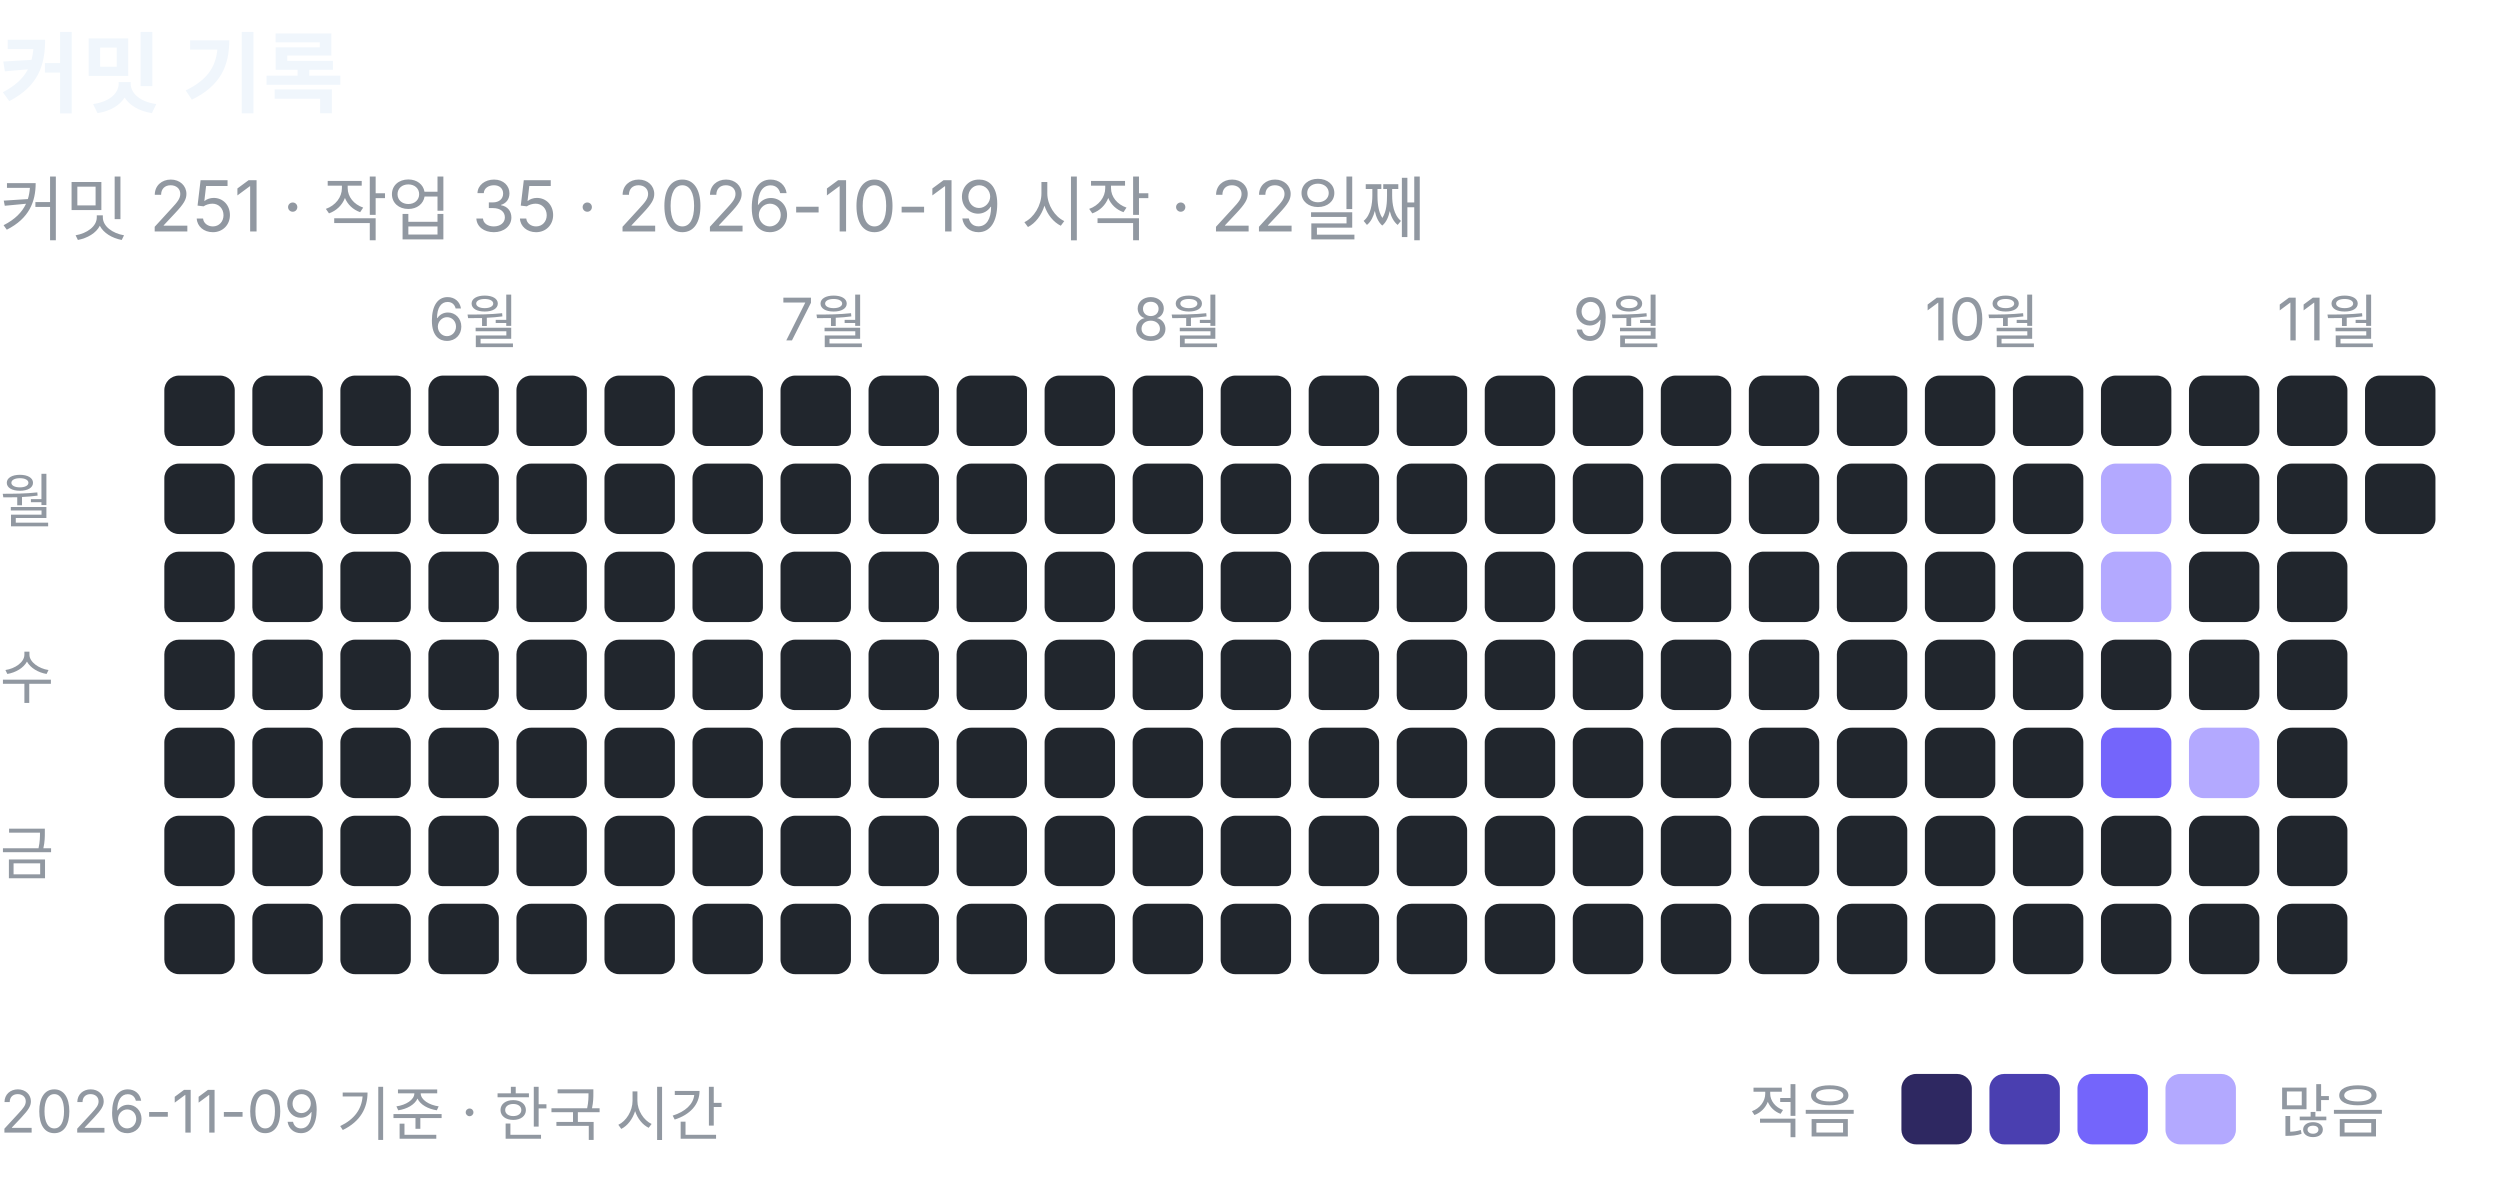
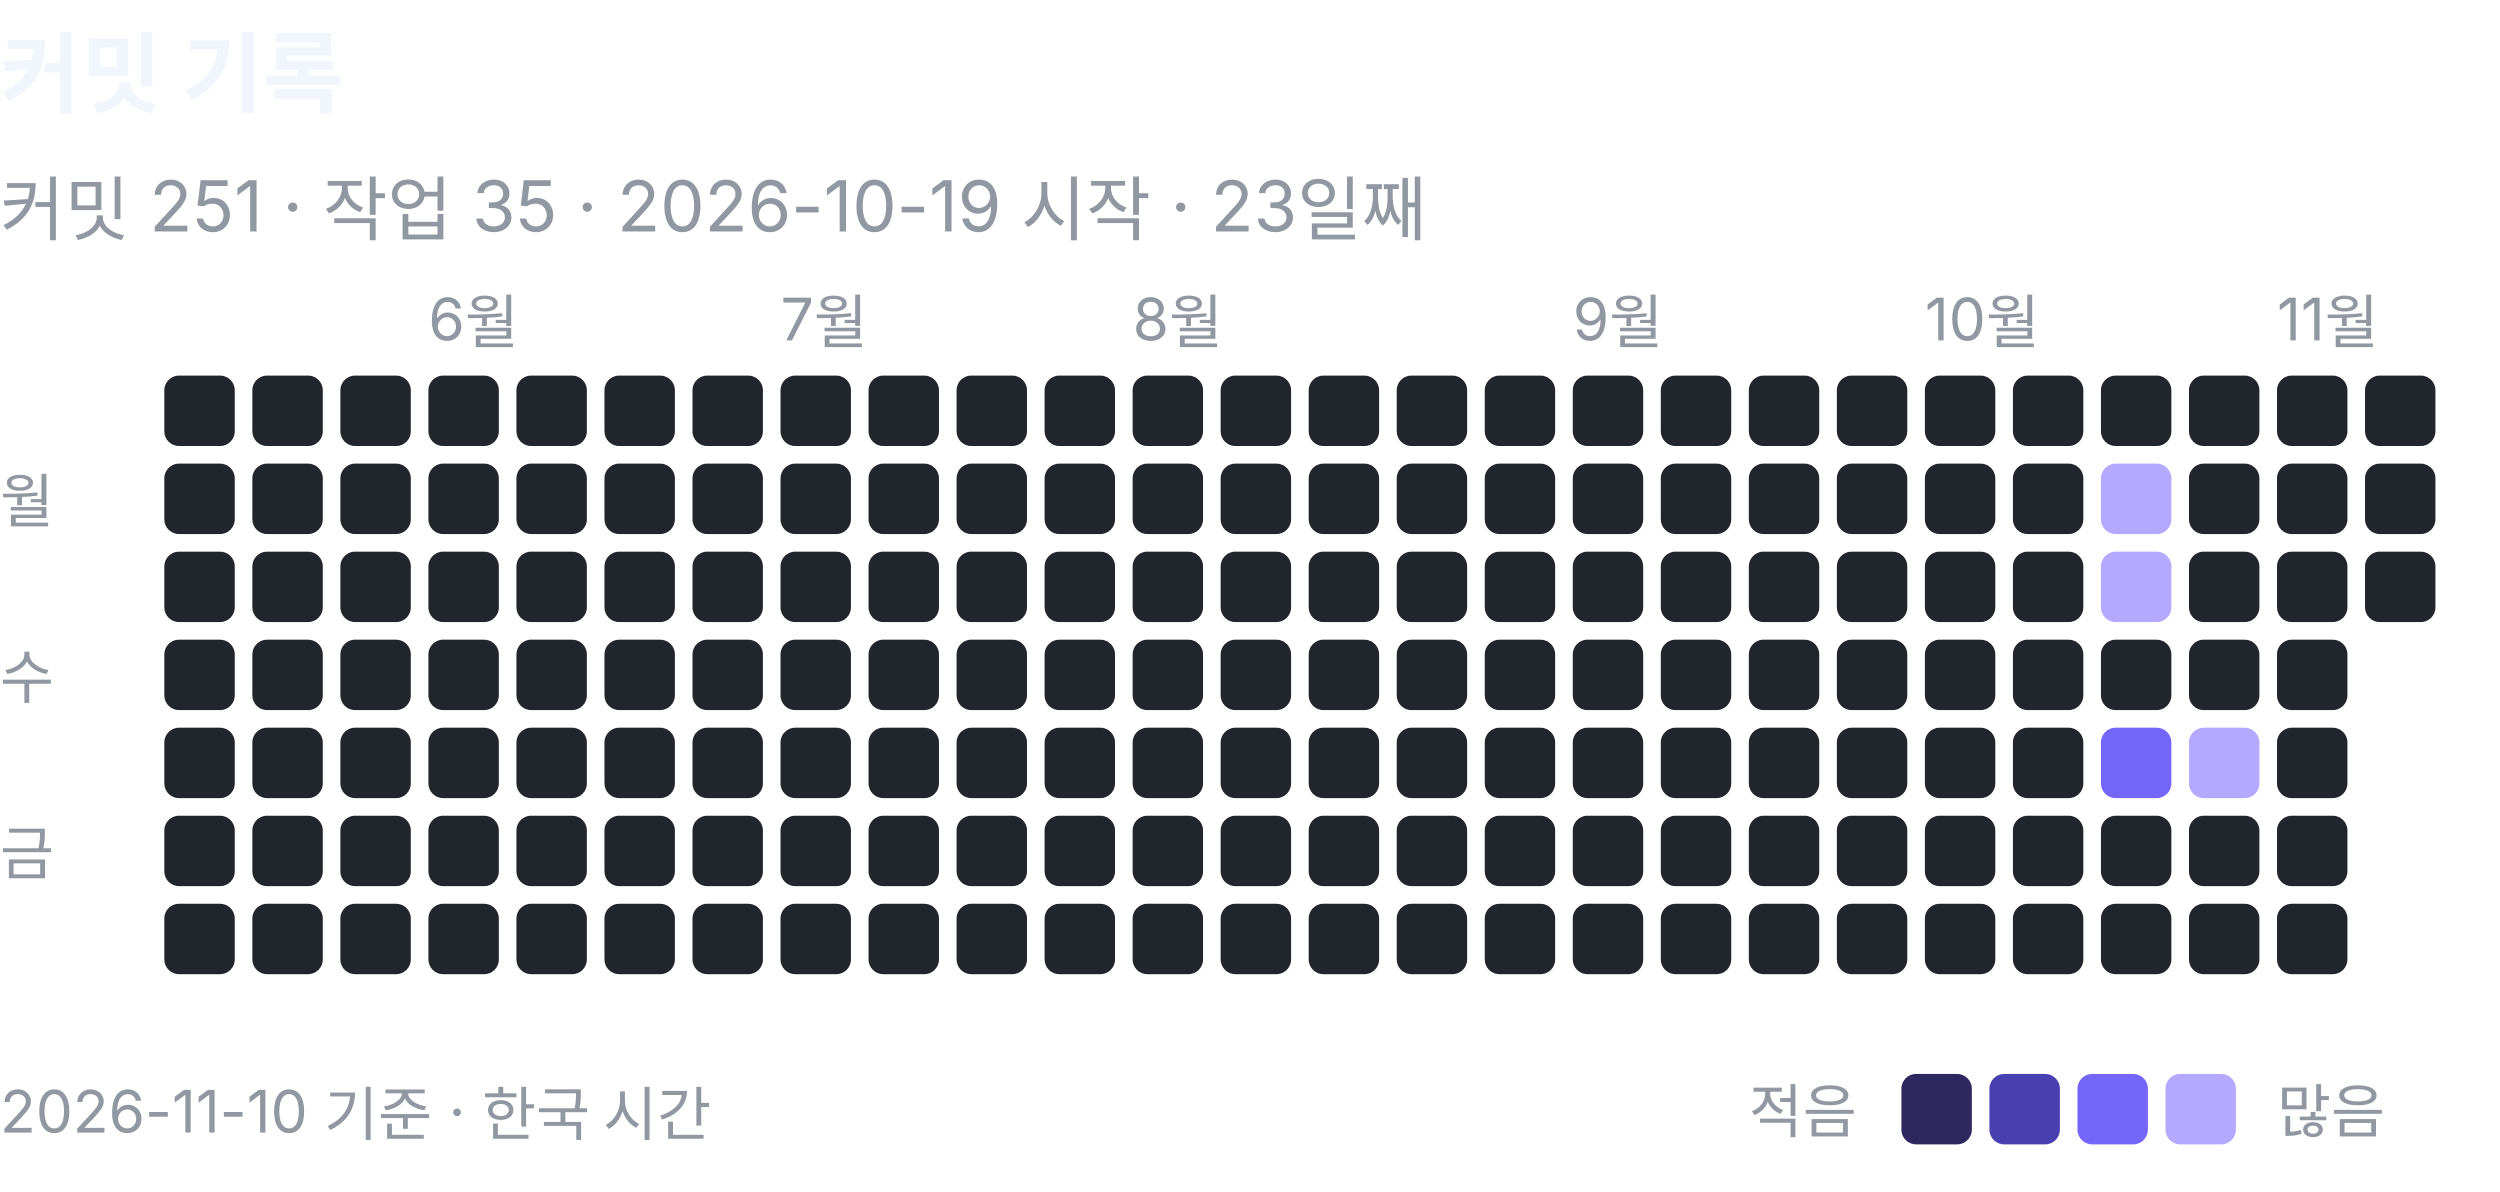
<svg xmlns="http://www.w3.org/2000/svg" width="426" height="203" viewBox="0 0 426 203" role="img" aria-label="커밋 기록: 커밋 251, 작업 35">
  <text x="0" y="18" font-family="-apple-system, BlinkMacSystemFont, 'Segoe UI', 'Apple SD Gothic Neo', 'Noto Sans KR', sans-serif" font-size="15" font-weight="600" fill="#f0f6fc">커밋 기록</text>
-   <text x="0" y="40" font-family="-apple-system, BlinkMacSystemFont, 'Segoe UI', 'Apple SD Gothic Neo', 'Noto Sans KR', sans-serif" font-size="12" fill="#9198a1">커밋 251 · 작업 35 · 2026-10-19 시작 · 22일째</text>
+   <text x="0" y="40" font-family="-apple-system, BlinkMacSystemFont, 'Segoe UI', 'Apple SD Gothic Neo', 'Noto Sans KR', sans-serif" font-size="12" fill="#9198a1">커밋 251 · 작업 35 · 2026-10-19 시작 · 23일째</text>
  <rect x="28" y="64" width="12" height="12" rx="2.5" fill="#21262d" />
  <rect x="28" y="79" width="12" height="12" rx="2.5" fill="#21262d" />
  <rect x="28" y="94" width="12" height="12" rx="2.5" fill="#21262d" />
  <rect x="28" y="109" width="12" height="12" rx="2.5" fill="#21262d" />
  <rect x="28" y="124" width="12" height="12" rx="2.5" fill="#21262d" />
  <rect x="28" y="139" width="12" height="12" rx="2.5" fill="#21262d" />
  <rect x="28" y="154" width="12" height="12" rx="2.5" fill="#21262d" />
  <rect x="43" y="64" width="12" height="12" rx="2.5" fill="#21262d" />
  <rect x="43" y="79" width="12" height="12" rx="2.5" fill="#21262d" />
  <rect x="43" y="94" width="12" height="12" rx="2.5" fill="#21262d" />
  <rect x="43" y="109" width="12" height="12" rx="2.5" fill="#21262d" />
  <rect x="43" y="124" width="12" height="12" rx="2.5" fill="#21262d" />
  <rect x="43" y="139" width="12" height="12" rx="2.5" fill="#21262d" />
  <rect x="43" y="154" width="12" height="12" rx="2.5" fill="#21262d" />
  <rect x="58" y="64" width="12" height="12" rx="2.5" fill="#21262d" />
  <rect x="58" y="79" width="12" height="12" rx="2.5" fill="#21262d" />
  <rect x="58" y="94" width="12" height="12" rx="2.5" fill="#21262d" />
  <rect x="58" y="109" width="12" height="12" rx="2.5" fill="#21262d" />
  <rect x="58" y="124" width="12" height="12" rx="2.5" fill="#21262d" />
  <rect x="58" y="139" width="12" height="12" rx="2.5" fill="#21262d" />
  <rect x="58" y="154" width="12" height="12" rx="2.5" fill="#21262d" />
  <text x="73" y="58" font-family="-apple-system, BlinkMacSystemFont, 'Segoe UI', 'Apple SD Gothic Neo', 'Noto Sans KR', sans-serif" font-size="10" fill="#9198a1">6월</text>
  <rect x="73" y="64" width="12" height="12" rx="2.5" fill="#21262d" />
  <rect x="73" y="79" width="12" height="12" rx="2.5" fill="#21262d" />
  <rect x="73" y="94" width="12" height="12" rx="2.5" fill="#21262d" />
  <rect x="73" y="109" width="12" height="12" rx="2.5" fill="#21262d" />
  <rect x="73" y="124" width="12" height="12" rx="2.5" fill="#21262d" />
  <rect x="73" y="139" width="12" height="12" rx="2.5" fill="#21262d" />
  <rect x="73" y="154" width="12" height="12" rx="2.5" fill="#21262d" />
  <rect x="88" y="64" width="12" height="12" rx="2.5" fill="#21262d" />
  <rect x="88" y="79" width="12" height="12" rx="2.5" fill="#21262d" />
  <rect x="88" y="94" width="12" height="12" rx="2.5" fill="#21262d" />
  <rect x="88" y="109" width="12" height="12" rx="2.5" fill="#21262d" />
  <rect x="88" y="124" width="12" height="12" rx="2.5" fill="#21262d" />
  <rect x="88" y="139" width="12" height="12" rx="2.5" fill="#21262d" />
  <rect x="88" y="154" width="12" height="12" rx="2.5" fill="#21262d" />
  <rect x="103" y="64" width="12" height="12" rx="2.5" fill="#21262d" />
  <rect x="103" y="79" width="12" height="12" rx="2.5" fill="#21262d" />
  <rect x="103" y="94" width="12" height="12" rx="2.5" fill="#21262d" />
  <rect x="103" y="109" width="12" height="12" rx="2.5" fill="#21262d" />
  <rect x="103" y="124" width="12" height="12" rx="2.5" fill="#21262d" />
  <rect x="103" y="139" width="12" height="12" rx="2.5" fill="#21262d" />
  <rect x="103" y="154" width="12" height="12" rx="2.5" fill="#21262d" />
  <rect x="118" y="64" width="12" height="12" rx="2.5" fill="#21262d" />
  <rect x="118" y="79" width="12" height="12" rx="2.5" fill="#21262d" />
  <rect x="118" y="94" width="12" height="12" rx="2.5" fill="#21262d" />
  <rect x="118" y="109" width="12" height="12" rx="2.5" fill="#21262d" />
  <rect x="118" y="124" width="12" height="12" rx="2.5" fill="#21262d" />
  <rect x="118" y="139" width="12" height="12" rx="2.5" fill="#21262d" />
  <rect x="118" y="154" width="12" height="12" rx="2.5" fill="#21262d" />
  <text x="133" y="58" font-family="-apple-system, BlinkMacSystemFont, 'Segoe UI', 'Apple SD Gothic Neo', 'Noto Sans KR', sans-serif" font-size="10" fill="#9198a1">7월</text>
  <rect x="133" y="64" width="12" height="12" rx="2.5" fill="#21262d" />
  <rect x="133" y="79" width="12" height="12" rx="2.5" fill="#21262d" />
  <rect x="133" y="94" width="12" height="12" rx="2.5" fill="#21262d" />
  <rect x="133" y="109" width="12" height="12" rx="2.5" fill="#21262d" />
  <rect x="133" y="124" width="12" height="12" rx="2.5" fill="#21262d" />
  <rect x="133" y="139" width="12" height="12" rx="2.5" fill="#21262d" />
  <rect x="133" y="154" width="12" height="12" rx="2.5" fill="#21262d" />
  <rect x="148" y="64" width="12" height="12" rx="2.5" fill="#21262d" />
  <rect x="148" y="79" width="12" height="12" rx="2.5" fill="#21262d" />
  <rect x="148" y="94" width="12" height="12" rx="2.5" fill="#21262d" />
  <rect x="148" y="109" width="12" height="12" rx="2.5" fill="#21262d" />
  <rect x="148" y="124" width="12" height="12" rx="2.5" fill="#21262d" />
  <rect x="148" y="139" width="12" height="12" rx="2.5" fill="#21262d" />
  <rect x="148" y="154" width="12" height="12" rx="2.5" fill="#21262d" />
  <rect x="163" y="64" width="12" height="12" rx="2.5" fill="#21262d" />
  <rect x="163" y="79" width="12" height="12" rx="2.5" fill="#21262d" />
  <rect x="163" y="94" width="12" height="12" rx="2.5" fill="#21262d" />
  <rect x="163" y="109" width="12" height="12" rx="2.5" fill="#21262d" />
  <rect x="163" y="124" width="12" height="12" rx="2.5" fill="#21262d" />
  <rect x="163" y="139" width="12" height="12" rx="2.5" fill="#21262d" />
  <rect x="163" y="154" width="12" height="12" rx="2.5" fill="#21262d" />
  <rect x="178" y="64" width="12" height="12" rx="2.5" fill="#21262d" />
  <rect x="178" y="79" width="12" height="12" rx="2.5" fill="#21262d" />
  <rect x="178" y="94" width="12" height="12" rx="2.5" fill="#21262d" />
  <rect x="178" y="109" width="12" height="12" rx="2.5" fill="#21262d" />
  <rect x="178" y="124" width="12" height="12" rx="2.5" fill="#21262d" />
  <rect x="178" y="139" width="12" height="12" rx="2.5" fill="#21262d" />
  <rect x="178" y="154" width="12" height="12" rx="2.5" fill="#21262d" />
  <text x="193" y="58" font-family="-apple-system, BlinkMacSystemFont, 'Segoe UI', 'Apple SD Gothic Neo', 'Noto Sans KR', sans-serif" font-size="10" fill="#9198a1">8월</text>
  <rect x="193" y="64" width="12" height="12" rx="2.5" fill="#21262d" />
  <rect x="193" y="79" width="12" height="12" rx="2.5" fill="#21262d" />
  <rect x="193" y="94" width="12" height="12" rx="2.5" fill="#21262d" />
  <rect x="193" y="109" width="12" height="12" rx="2.5" fill="#21262d" />
  <rect x="193" y="124" width="12" height="12" rx="2.5" fill="#21262d" />
  <rect x="193" y="139" width="12" height="12" rx="2.5" fill="#21262d" />
  <rect x="193" y="154" width="12" height="12" rx="2.5" fill="#21262d" />
  <rect x="208" y="64" width="12" height="12" rx="2.5" fill="#21262d" />
  <rect x="208" y="79" width="12" height="12" rx="2.5" fill="#21262d" />
  <rect x="208" y="94" width="12" height="12" rx="2.5" fill="#21262d" />
  <rect x="208" y="109" width="12" height="12" rx="2.5" fill="#21262d" />
  <rect x="208" y="124" width="12" height="12" rx="2.5" fill="#21262d" />
  <rect x="208" y="139" width="12" height="12" rx="2.5" fill="#21262d" />
  <rect x="208" y="154" width="12" height="12" rx="2.5" fill="#21262d" />
  <rect x="223" y="64" width="12" height="12" rx="2.5" fill="#21262d" />
  <rect x="223" y="79" width="12" height="12" rx="2.5" fill="#21262d" />
  <rect x="223" y="94" width="12" height="12" rx="2.5" fill="#21262d" />
  <rect x="223" y="109" width="12" height="12" rx="2.5" fill="#21262d" />
  <rect x="223" y="124" width="12" height="12" rx="2.5" fill="#21262d" />
  <rect x="223" y="139" width="12" height="12" rx="2.5" fill="#21262d" />
  <rect x="223" y="154" width="12" height="12" rx="2.5" fill="#21262d" />
  <rect x="238" y="64" width="12" height="12" rx="2.5" fill="#21262d" />
  <rect x="238" y="79" width="12" height="12" rx="2.5" fill="#21262d" />
  <rect x="238" y="94" width="12" height="12" rx="2.5" fill="#21262d" />
  <rect x="238" y="109" width="12" height="12" rx="2.5" fill="#21262d" />
  <rect x="238" y="124" width="12" height="12" rx="2.5" fill="#21262d" />
  <rect x="238" y="139" width="12" height="12" rx="2.5" fill="#21262d" />
  <rect x="238" y="154" width="12" height="12" rx="2.5" fill="#21262d" />
  <rect x="253" y="64" width="12" height="12" rx="2.5" fill="#21262d" />
  <rect x="253" y="79" width="12" height="12" rx="2.5" fill="#21262d" />
  <rect x="253" y="94" width="12" height="12" rx="2.5" fill="#21262d" />
  <rect x="253" y="109" width="12" height="12" rx="2.5" fill="#21262d" />
  <rect x="253" y="124" width="12" height="12" rx="2.5" fill="#21262d" />
  <rect x="253" y="139" width="12" height="12" rx="2.5" fill="#21262d" />
  <rect x="253" y="154" width="12" height="12" rx="2.5" fill="#21262d" />
  <text x="268" y="58" font-family="-apple-system, BlinkMacSystemFont, 'Segoe UI', 'Apple SD Gothic Neo', 'Noto Sans KR', sans-serif" font-size="10" fill="#9198a1">9월</text>
  <rect x="268" y="64" width="12" height="12" rx="2.5" fill="#21262d" />
  <rect x="268" y="79" width="12" height="12" rx="2.5" fill="#21262d" />
  <rect x="268" y="94" width="12" height="12" rx="2.5" fill="#21262d" />
  <rect x="268" y="109" width="12" height="12" rx="2.5" fill="#21262d" />
  <rect x="268" y="124" width="12" height="12" rx="2.5" fill="#21262d" />
  <rect x="268" y="139" width="12" height="12" rx="2.5" fill="#21262d" />
  <rect x="268" y="154" width="12" height="12" rx="2.5" fill="#21262d" />
  <rect x="283" y="64" width="12" height="12" rx="2.5" fill="#21262d" />
  <rect x="283" y="79" width="12" height="12" rx="2.5" fill="#21262d" />
  <rect x="283" y="94" width="12" height="12" rx="2.5" fill="#21262d" />
  <rect x="283" y="109" width="12" height="12" rx="2.5" fill="#21262d" />
  <rect x="283" y="124" width="12" height="12" rx="2.5" fill="#21262d" />
  <rect x="283" y="139" width="12" height="12" rx="2.5" fill="#21262d" />
  <rect x="283" y="154" width="12" height="12" rx="2.5" fill="#21262d" />
  <rect x="298" y="64" width="12" height="12" rx="2.5" fill="#21262d" />
  <rect x="298" y="79" width="12" height="12" rx="2.5" fill="#21262d" />
  <rect x="298" y="94" width="12" height="12" rx="2.5" fill="#21262d" />
  <rect x="298" y="109" width="12" height="12" rx="2.5" fill="#21262d" />
  <rect x="298" y="124" width="12" height="12" rx="2.5" fill="#21262d" />
  <rect x="298" y="139" width="12" height="12" rx="2.5" fill="#21262d" />
  <rect x="298" y="154" width="12" height="12" rx="2.5" fill="#21262d" />
  <rect x="313" y="64" width="12" height="12" rx="2.5" fill="#21262d" />
  <rect x="313" y="79" width="12" height="12" rx="2.5" fill="#21262d" />
  <rect x="313" y="94" width="12" height="12" rx="2.5" fill="#21262d" />
  <rect x="313" y="109" width="12" height="12" rx="2.5" fill="#21262d" />
  <rect x="313" y="124" width="12" height="12" rx="2.5" fill="#21262d" />
  <rect x="313" y="139" width="12" height="12" rx="2.5" fill="#21262d" />
  <rect x="313" y="154" width="12" height="12" rx="2.5" fill="#21262d" />
  <text x="328" y="58" font-family="-apple-system, BlinkMacSystemFont, 'Segoe UI', 'Apple SD Gothic Neo', 'Noto Sans KR', sans-serif" font-size="10" fill="#9198a1">10월</text>
  <rect x="328" y="64" width="12" height="12" rx="2.5" fill="#21262d" />
  <rect x="328" y="79" width="12" height="12" rx="2.5" fill="#21262d" />
  <rect x="328" y="94" width="12" height="12" rx="2.5" fill="#21262d" />
  <rect x="328" y="109" width="12" height="12" rx="2.5" fill="#21262d" />
  <rect x="328" y="124" width="12" height="12" rx="2.5" fill="#21262d" />
  <rect x="328" y="139" width="12" height="12" rx="2.5" fill="#21262d" />
  <rect x="328" y="154" width="12" height="12" rx="2.5" fill="#21262d" />
  <rect x="343" y="64" width="12" height="12" rx="2.5" fill="#21262d" />
  <rect x="343" y="79" width="12" height="12" rx="2.5" fill="#21262d" />
  <rect x="343" y="94" width="12" height="12" rx="2.5" fill="#21262d" />
  <rect x="343" y="109" width="12" height="12" rx="2.5" fill="#21262d" />
  <rect x="343" y="124" width="12" height="12" rx="2.5" fill="#21262d" />
  <rect x="343" y="139" width="12" height="12" rx="2.5" fill="#21262d" />
  <rect x="343" y="154" width="12" height="12" rx="2.5" fill="#21262d" />
  <rect x="358" y="64" width="12" height="12" rx="2.5" fill="#21262d" />
  <rect x="358" y="79" width="12" height="12" rx="2.5" fill="#b3a9ff" />
  <rect x="358" y="94" width="12" height="12" rx="2.5" fill="#b3a9ff" />
  <rect x="358" y="109" width="12" height="12" rx="2.5" fill="#21262d" />
  <rect x="358" y="124" width="12" height="12" rx="2.5" fill="#7465fb" />
  <rect x="358" y="139" width="12" height="12" rx="2.5" fill="#21262d" />
  <rect x="358" y="154" width="12" height="12" rx="2.5" fill="#21262d" />
  <rect x="373" y="64" width="12" height="12" rx="2.5" fill="#21262d" />
  <rect x="373" y="79" width="12" height="12" rx="2.5" fill="#21262d" />
  <rect x="373" y="94" width="12" height="12" rx="2.5" fill="#21262d" />
  <rect x="373" y="109" width="12" height="12" rx="2.5" fill="#21262d" />
  <rect x="373" y="124" width="12" height="12" rx="2.5" fill="#b3a9ff" />
  <rect x="373" y="139" width="12" height="12" rx="2.5" fill="#21262d" />
  <rect x="373" y="154" width="12" height="12" rx="2.5" fill="#21262d" />
  <text x="388" y="58" font-family="-apple-system, BlinkMacSystemFont, 'Segoe UI', 'Apple SD Gothic Neo', 'Noto Sans KR', sans-serif" font-size="10" fill="#9198a1">11월</text>
  <rect x="388" y="64" width="12" height="12" rx="2.5" fill="#21262d" />
  <rect x="388" y="79" width="12" height="12" rx="2.5" fill="#21262d" />
  <rect x="388" y="94" width="12" height="12" rx="2.5" fill="#21262d" />
  <rect x="388" y="109" width="12" height="12" rx="2.5" fill="#21262d" />
  <rect x="388" y="124" width="12" height="12" rx="2.5" fill="#21262d" />
  <rect x="388" y="139" width="12" height="12" rx="2.5" fill="#21262d" />
  <rect x="388" y="154" width="12" height="12" rx="2.5" fill="#21262d" />
  <rect x="403" y="64" width="12" height="12" rx="2.5" fill="#21262d" />
  <rect x="403" y="79" width="12" height="12" rx="2.5" fill="#21262d" />
+   <rect x="403" y="94" width="12" height="12" rx="2.5" fill="#21262d" />
  <text x="0" y="89" font-family="-apple-system, BlinkMacSystemFont, 'Segoe UI', 'Apple SD Gothic Neo', 'Noto Sans KR', sans-serif" font-size="10" fill="#9198a1">월</text>
  <text x="0" y="119" font-family="-apple-system, BlinkMacSystemFont, 'Segoe UI', 'Apple SD Gothic Neo', 'Noto Sans KR', sans-serif" font-size="10" fill="#9198a1">수</text>
  <text x="0" y="149" font-family="-apple-system, BlinkMacSystemFont, 'Segoe UI', 'Apple SD Gothic Neo', 'Noto Sans KR', sans-serif" font-size="10" fill="#9198a1">금</text>
  <text x="298" y="193" font-family="-apple-system, BlinkMacSystemFont, 'Segoe UI', 'Apple SD Gothic Neo', 'Noto Sans KR', sans-serif" font-size="10" fill="#9198a1">적음</text>
  <rect x="324" y="183" width="12" height="12" rx="2.5" fill="#2e2861" />
  <rect x="339" y="183" width="12" height="12" rx="2.5" fill="#4a3fb0" />
  <rect x="354" y="183" width="12" height="12" rx="2.5" fill="#7465fb" />
  <rect x="369" y="183" width="12" height="12" rx="2.5" fill="#b3a9ff" />
  <text x="388" y="193" font-family="-apple-system, BlinkMacSystemFont, 'Segoe UI', 'Apple SD Gothic Neo', 'Noto Sans KR', sans-serif" font-size="10" fill="#9198a1">많음</text>
-   <text x="0" y="193" font-family="-apple-system, BlinkMacSystemFont, 'Segoe UI', 'Apple SD Gothic Neo', 'Noto Sans KR', sans-serif" font-size="10" fill="#9198a1">2026-11-09 기준 · 한국 시간</text>
+   <text x="0" y="193" font-family="-apple-system, BlinkMacSystemFont, 'Segoe UI', 'Apple SD Gothic Neo', 'Noto Sans KR', sans-serif" font-size="10" fill="#9198a1">2026-11-10 기준 · 한국 시간</text>
</svg>
